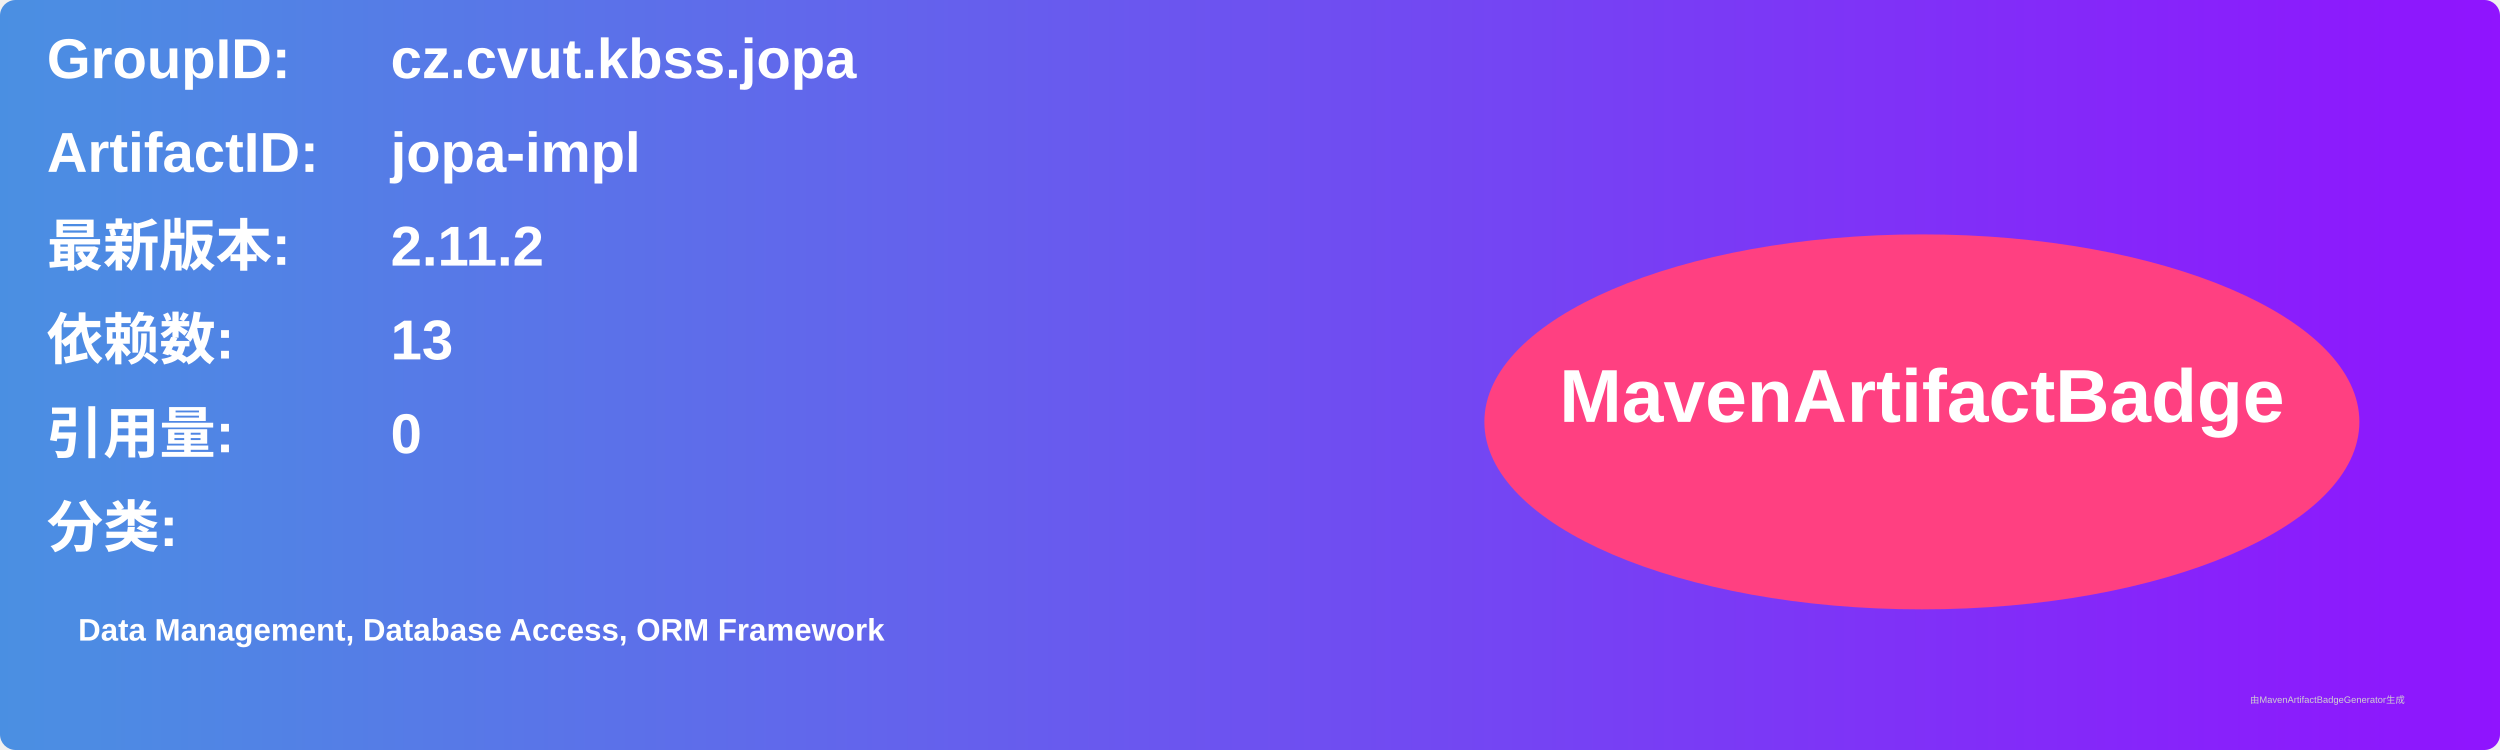
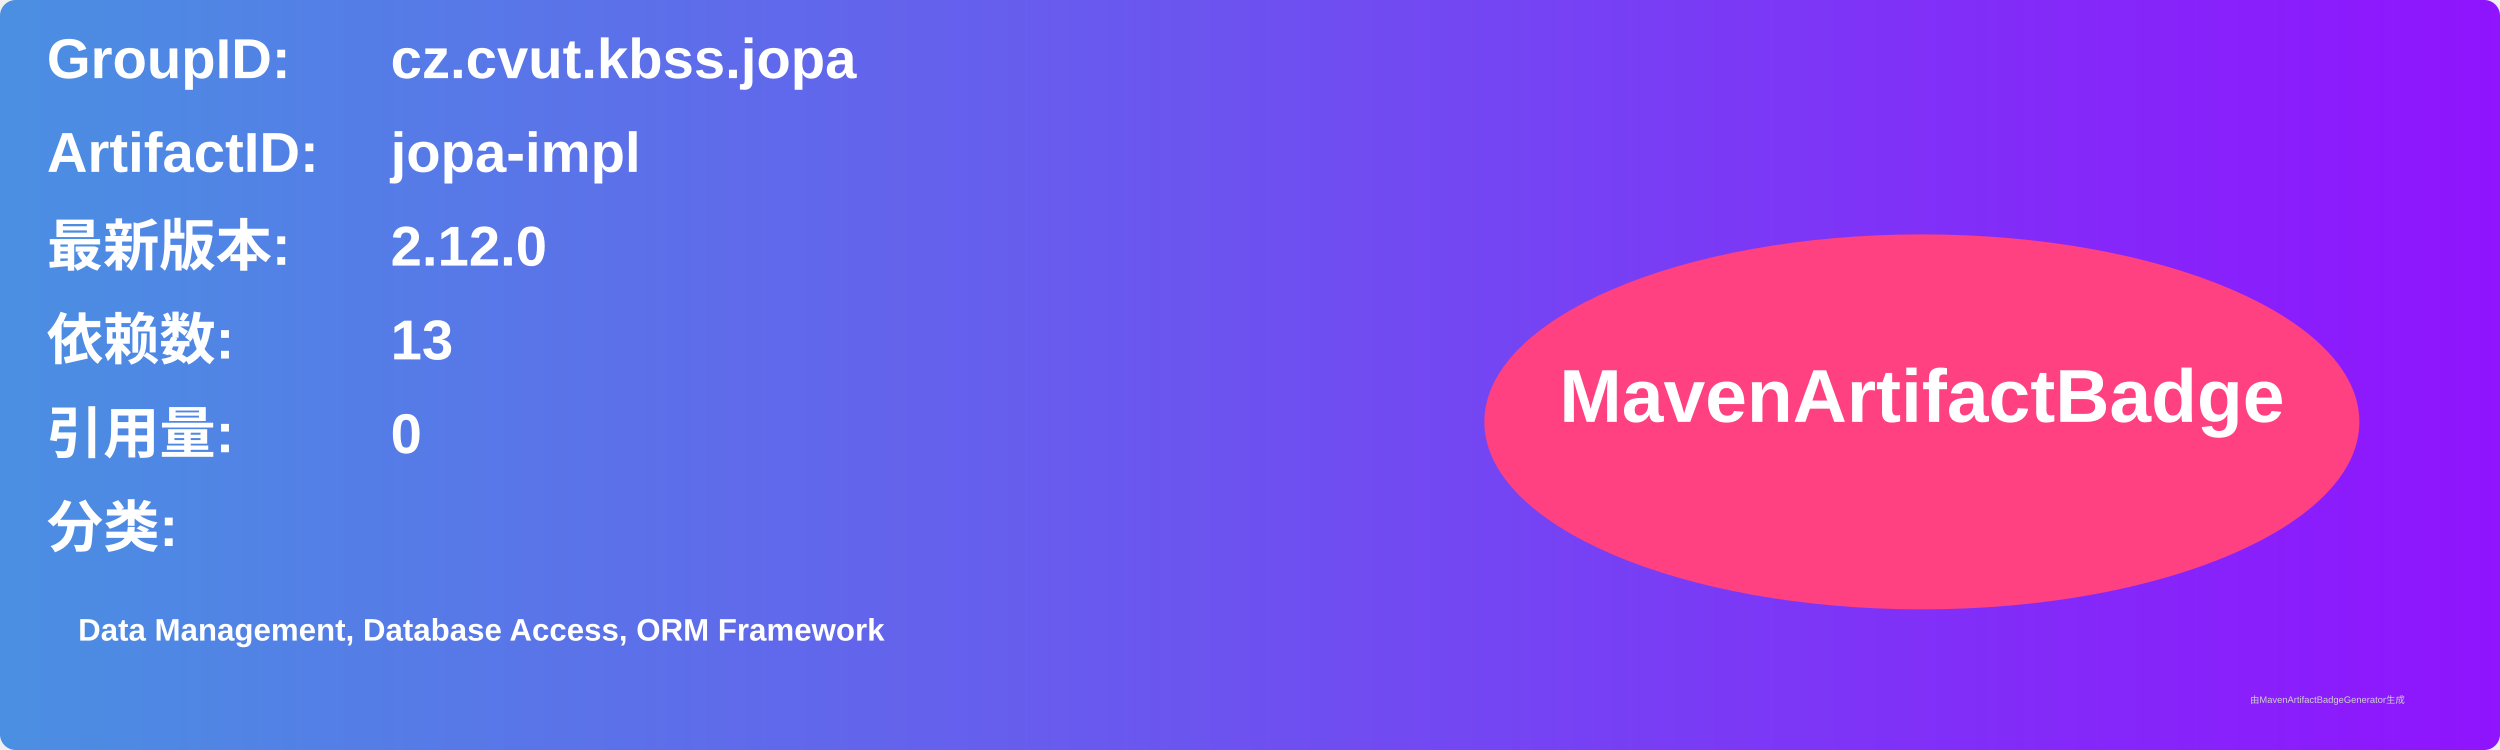
<svg xmlns="http://www.w3.org/2000/svg" width="800" height="240" viewBox="0 0 800 240">
  <linearGradient id="grad" x1="0%" y1="0%" x2="100%" y2="0%">
    <stop offset="0%" stop-color="#4a90e2" />
    <stop offset="100%" stop-color="#9013fe" />
  </linearGradient>
  <rect width="100%" height="100%" rx="5" ry="5" fill="url(#grad)" />
  <g transform="translate(15, 15)">
    <text x="0" y="10" font-family="Arial" font-size="18" fill="white" font-weight="bold" width="260">GroupID:</text>
    <text x="110" y="10" font-family="Arial" font-size="18" fill="white" font-weight="bold" width="460">cz.cvut.kbss.jopa</text>
    <text x="0" y="40" font-family="Arial" font-size="18" fill="white" font-weight="bold" width="260">ArtifactID:</text>
    <text x="110" y="40" font-family="Arial" font-size="18" fill="white" font-weight="bold" width="460">jopa-impl</text>
    <text x="0" y="70" font-family="Arial" font-size="18" fill="white" font-weight="bold">最新版本:</text>
    <text x="110" y="70" font-family="Arial" font-size="18" fill="white" font-weight="bold">
-       <tspan font-weight="bold">2.11.2</tspan>
+       <tspan font-weight="bold">2.12.0</tspan>
    </text>
    <text x="0" y="100" font-family="Arial" font-size="18" fill="white" font-weight="bold">依赖数: </text>
    <text x="110" y="100" font-family="Arial" font-size="18" fill="white">
      <tspan font-weight="bold">13</tspan>
    </text>
    <text x="0" y="130" font-family="Arial" font-size="18" fill="white" font-weight="bold">引用量: </text>
    <text x="110" y="130" font-family="Arial" font-size="18" fill="white">
      <tspan font-weight="bold">0</tspan>
    </text>
    <text x="0" y="160" font-family="Arial" font-size="18" fill="white" font-weight="bold">分类:</text>
    <text x="10" y="190" font-family="Arial" font-size="10" fill="white">
      <tspan font-weight="bold">Data Management, Database Access, ORM Framework</tspan>
    </text>
    <ellipse cx="600" cy="120" rx="140" ry="60" fill="#ff4081" />
    <text x="600" y="120" text-anchor="middle" font-family="Arial" font-size="24" fill="white" font-weight="bold">MavenArtifactBadge</text>
  </g>
  <text x="720" y="225" font-family="Arial" font-size="3" fill="#d0d0d0">由MavenArtifactBadgeGenerator生成</text>
</svg>
